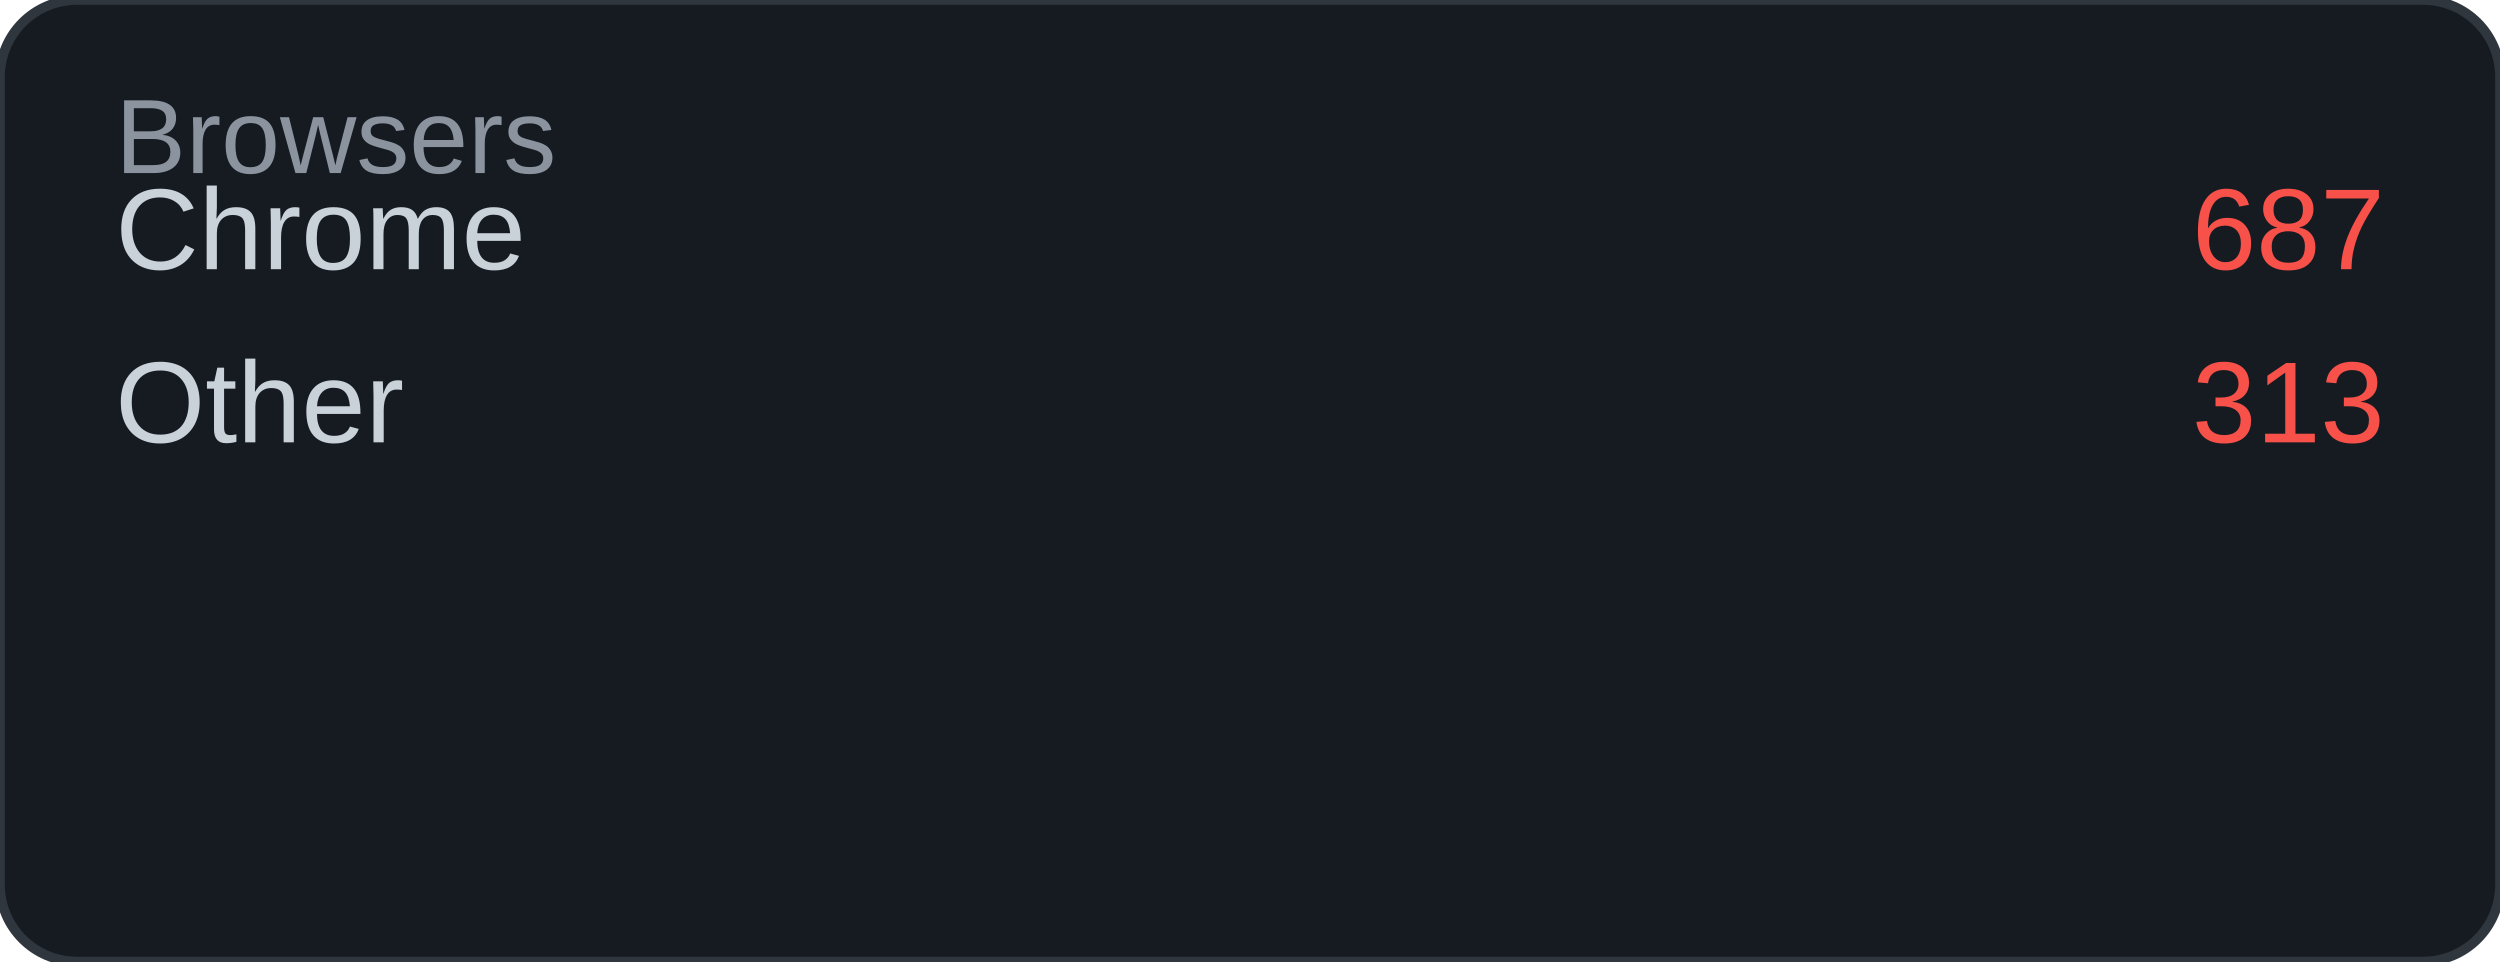
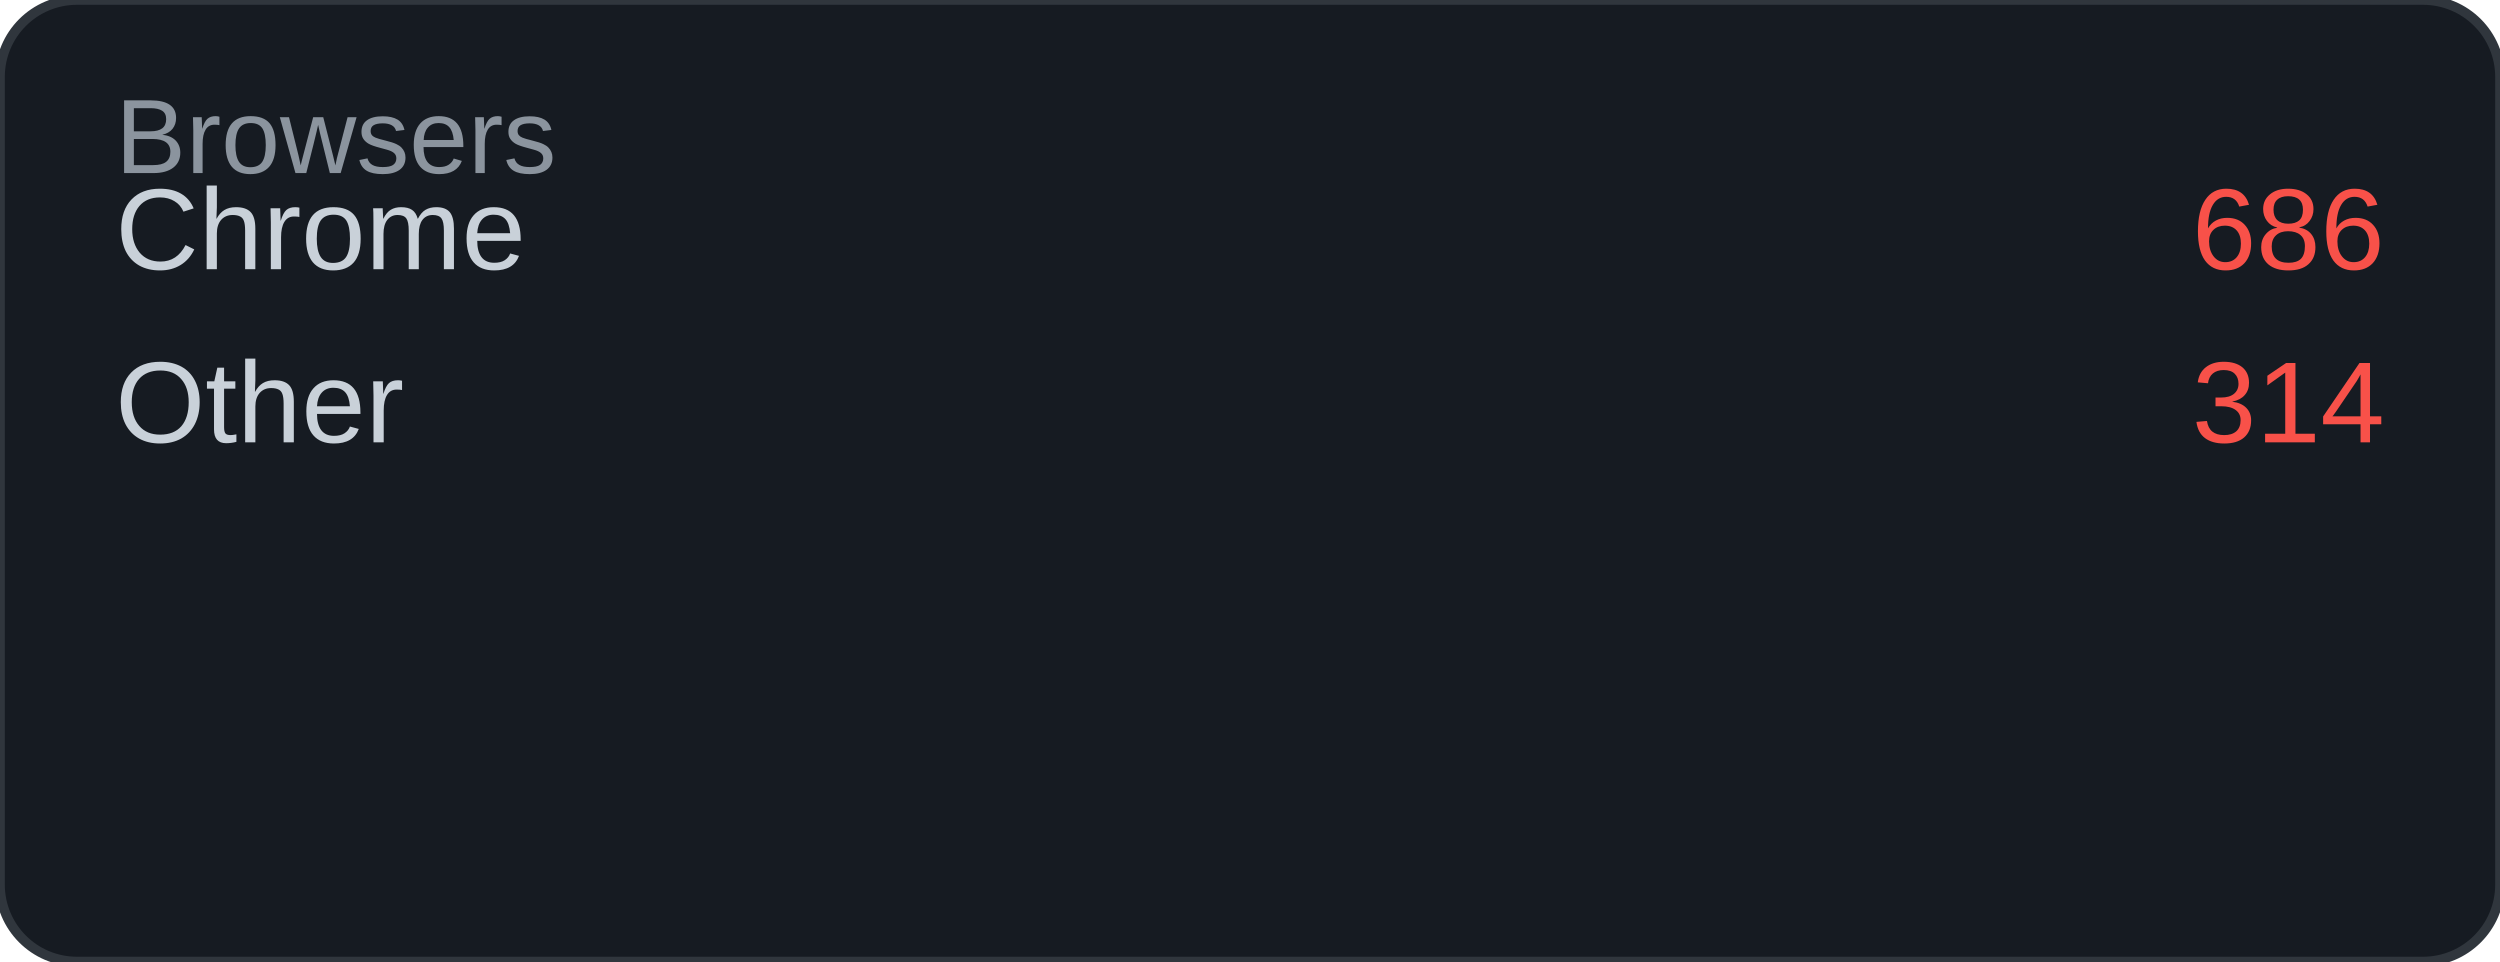
<svg xmlns="http://www.w3.org/2000/svg" width="260" height="100" viewBox="0 0 260 100">
  <rect width="260" height="100" rx="8" fill="#161b22" />
  <rect width="260" height="100" rx="8" fill="none" stroke="#30363d" stroke-width="1" />
  <text x="12" y="18" font-family="Arial, sans-serif" font-size="11" fill="#8b949e">Browsers</text>
  <text x="12" y="28" font-family="Arial, sans-serif" font-size="12" fill="#c9d1d9">Chrome</text>
-   <text x="248" y="28" font-family="Arial, sans-serif" font-size="12" fill="#f85149" text-anchor="end">687</text>
+   <text x="248" y="28" font-family="Arial, sans-serif" font-size="12" fill="#f85149" text-anchor="end">686</text>
  <text x="12" y="46" font-family="Arial, sans-serif" font-size="12" fill="#c9d1d9">Other</text>
-   <text x="248" y="46" font-family="Arial, sans-serif" font-size="12" fill="#f85149" text-anchor="end">313</text>
+   <text x="248" y="46" font-family="Arial, sans-serif" font-size="12" fill="#f85149" text-anchor="end">314</text>
</svg>
